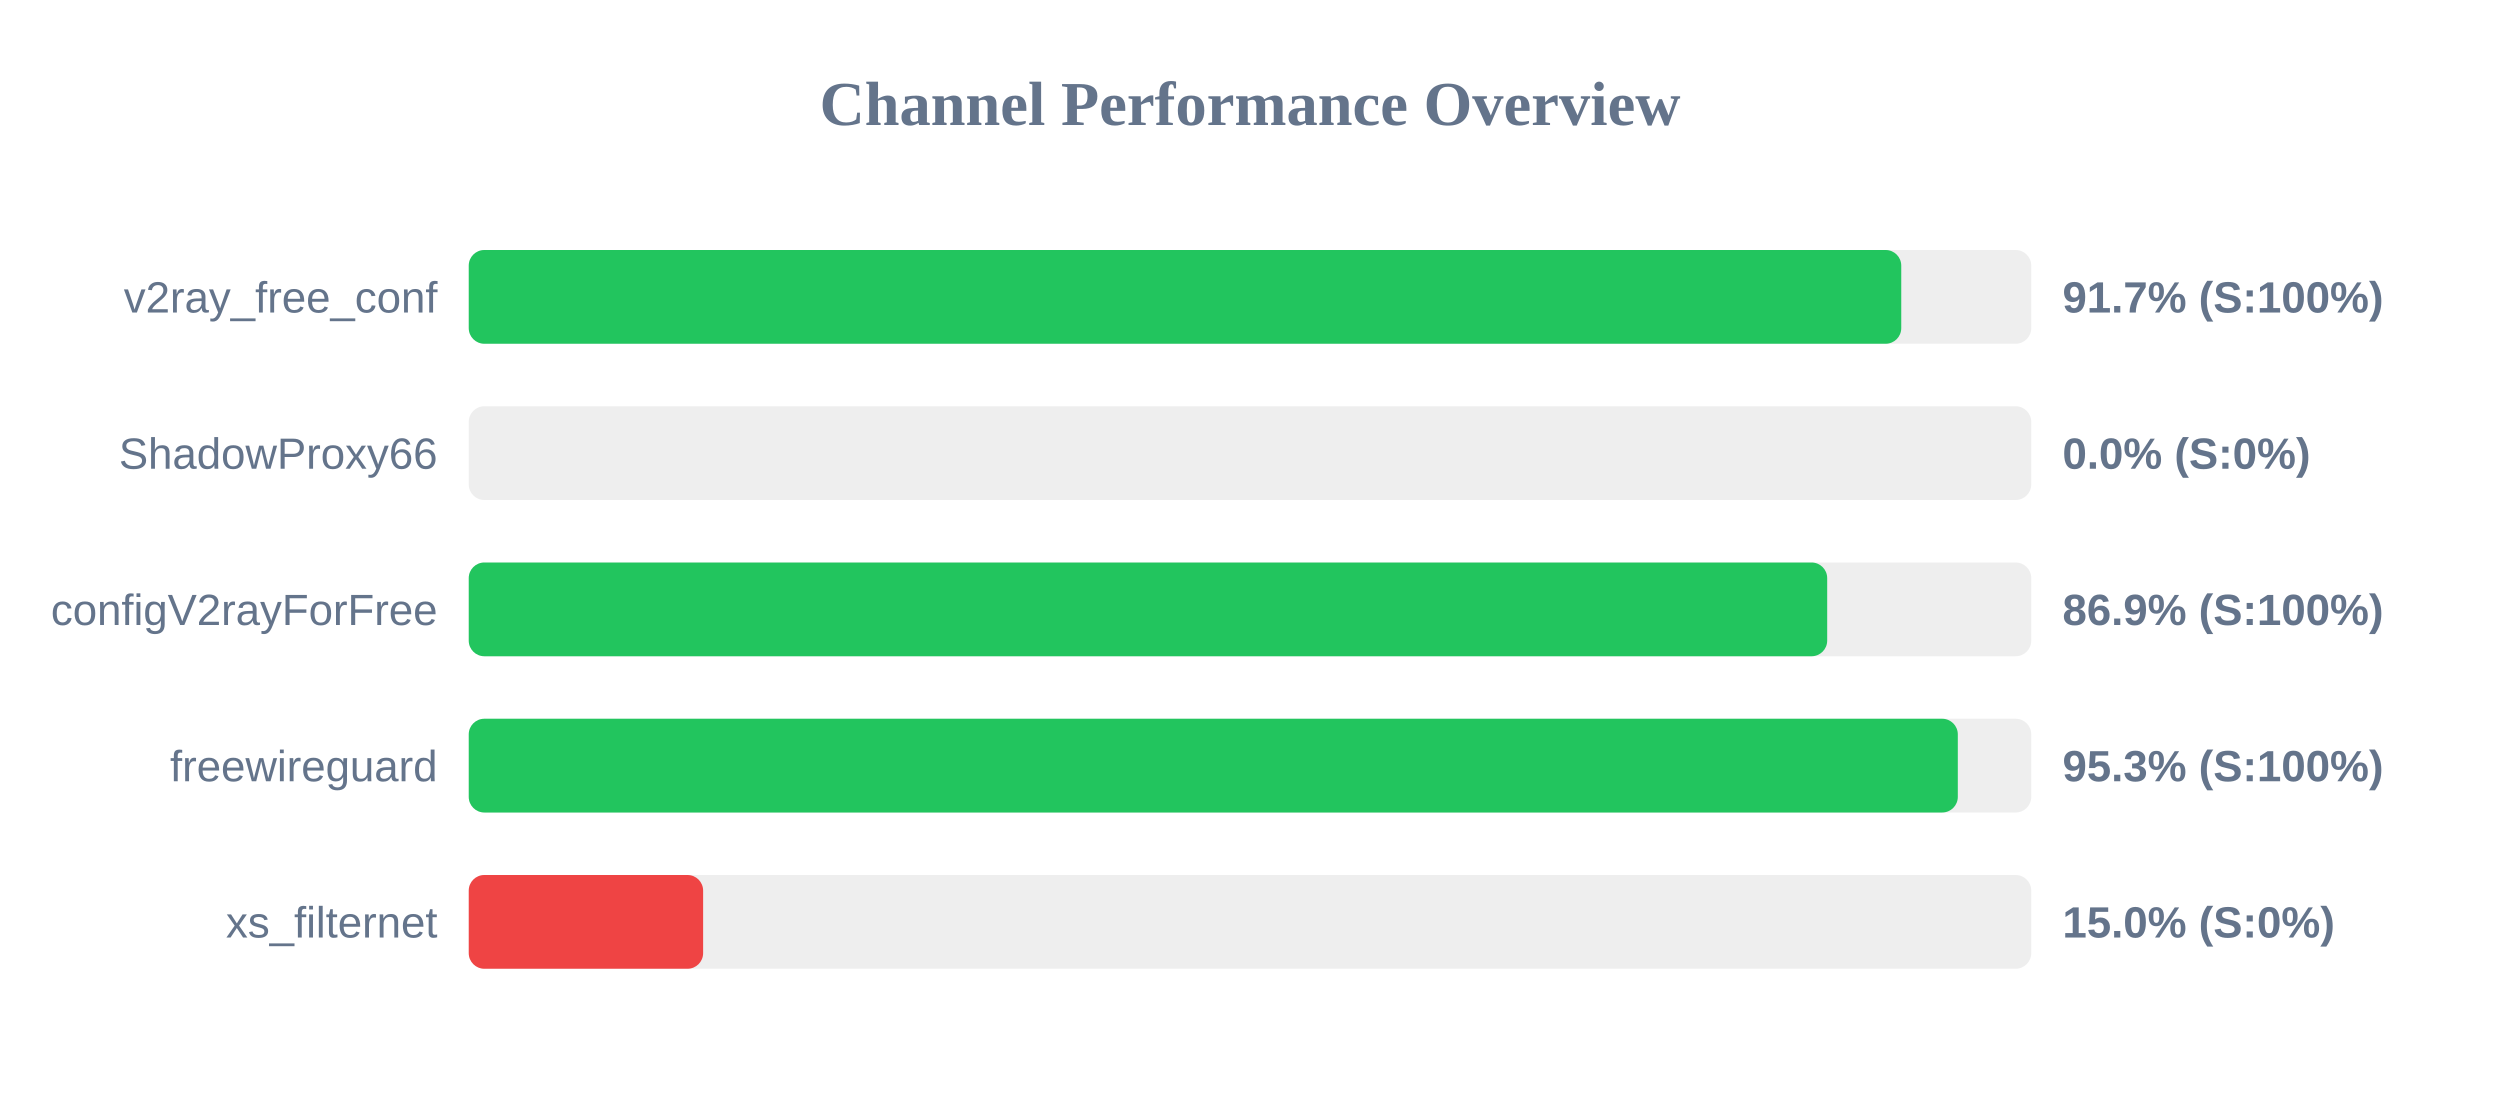
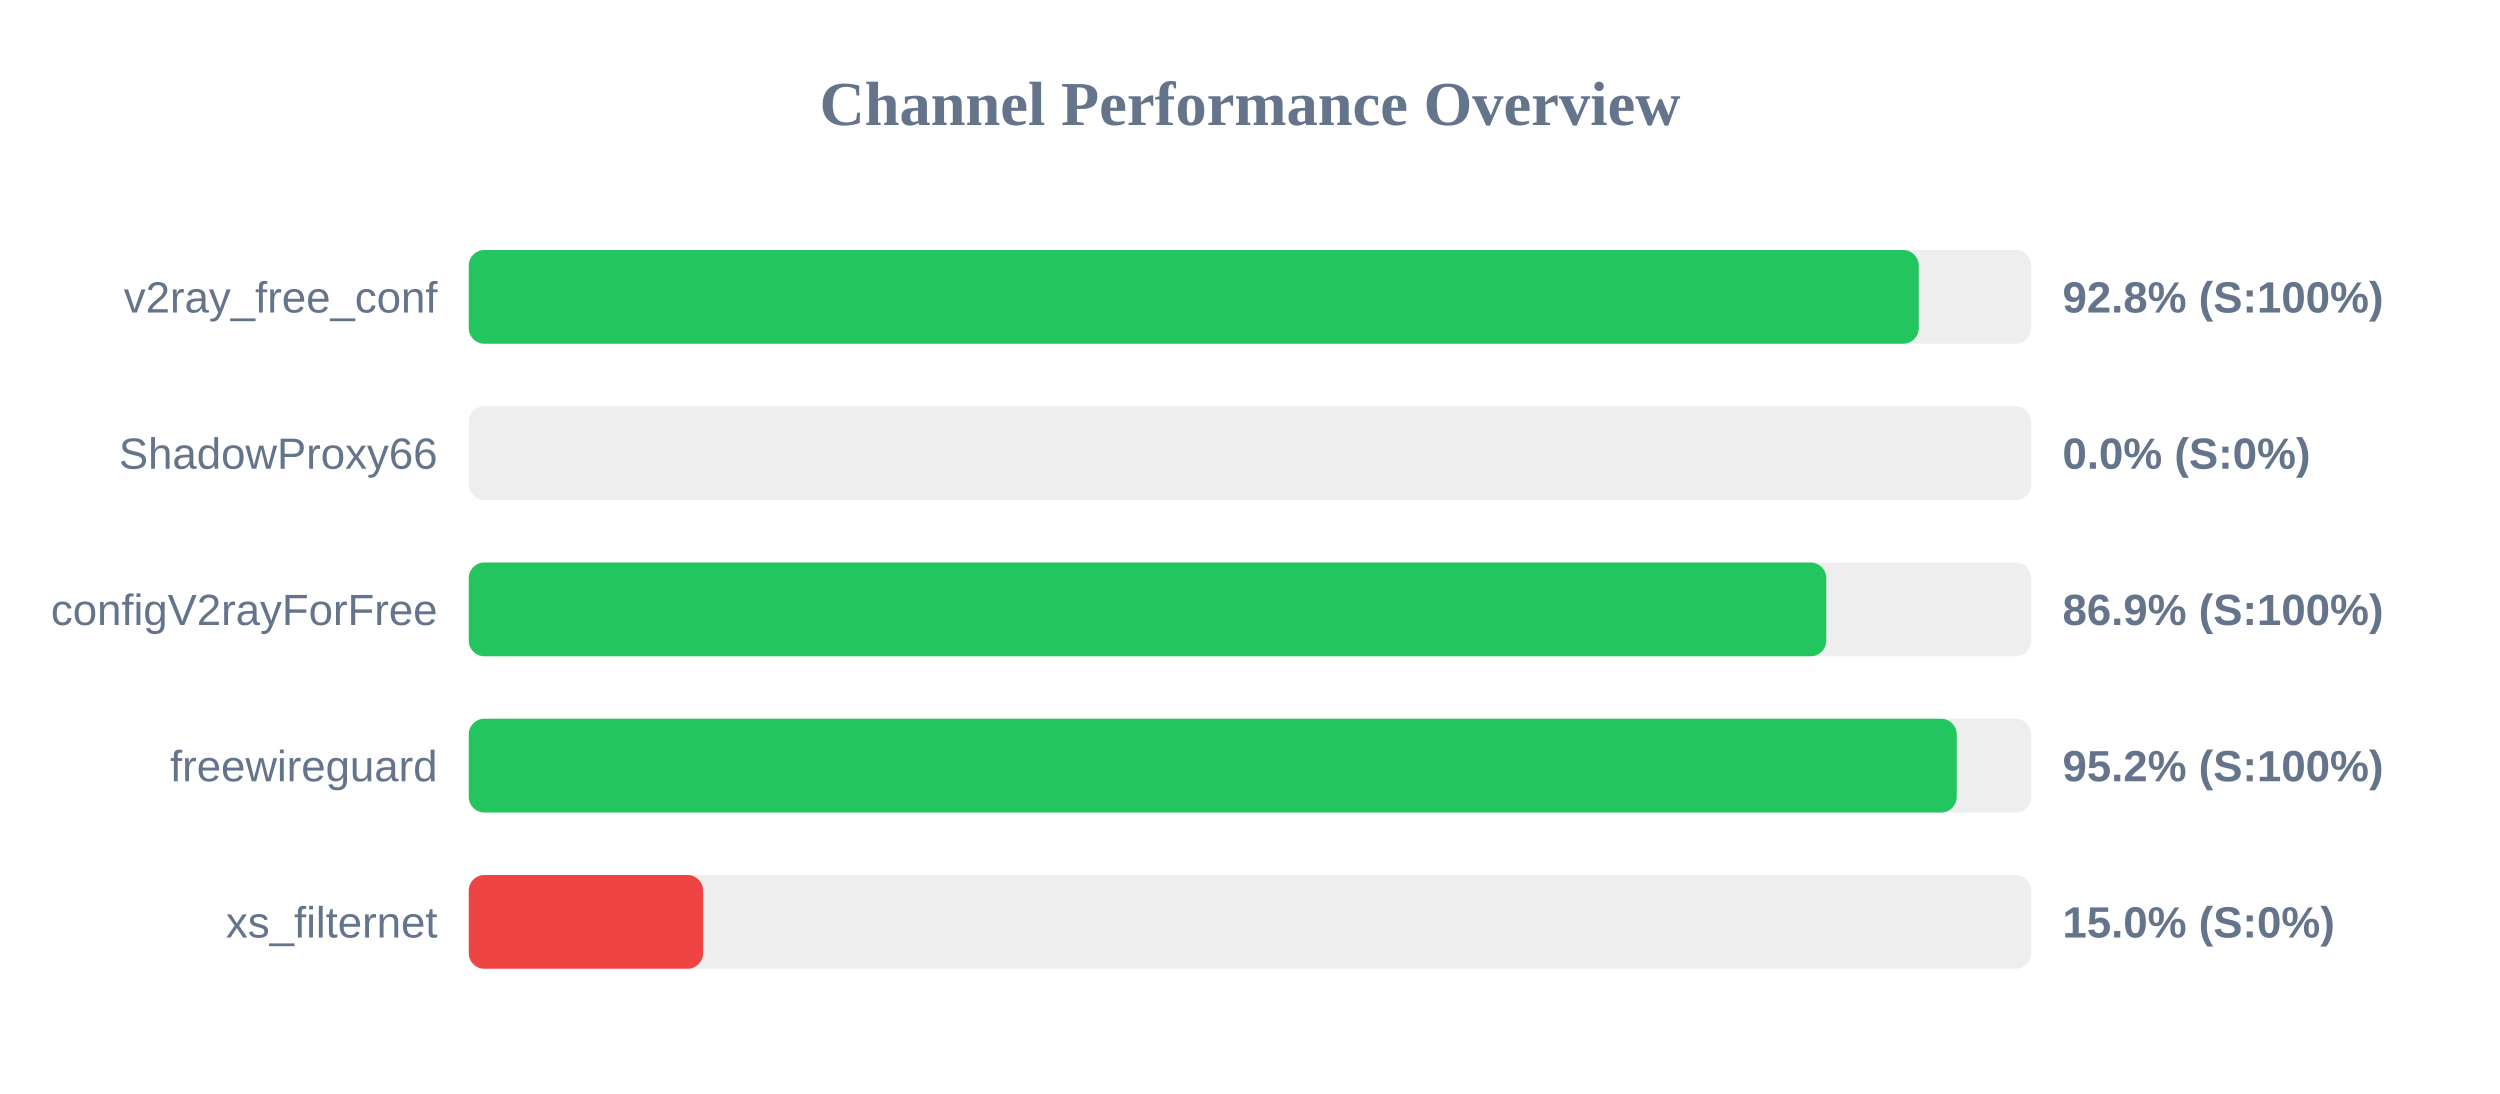
<svg xmlns="http://www.w3.org/2000/svg" width="800" height="350" version="1.1">
  <style>
        .row { font: 14px Arial; fill: #64748b; }
        .score { font: bold 14px Arial; fill: #64748b; }
    </style>
  <text x="400" y="40" text-anchor="middle" font-size="20px" font-weight="bold" fill="#64748b">Channel Performance Overview</text>
  <rect x="150" y="80" width="500" height="30" fill="#eee" rx="5" />
-   <rect x="150" y="80" width="458.4" height="30" fill="#22c55e" rx="5" />
+   <rect x="150" y="80" width="464.0" height="30" fill="#22c55e" rx="5" />
  <text x="140" y="100" text-anchor="end" class="row">v2ray_free_conf</text>
-   <text x="660" y="100" text-anchor="start" class="score">91.7% (S:100%)</text>
+   <text x="660" y="100" text-anchor="start" class="score">92.8% (S:100%)</text>
  <rect x="150" y="130" width="500" height="30" fill="#eee" rx="5" />
  <rect x="150" y="130" width="0.0" height="30" fill="#ef4444" rx="5" />
  <text x="140" y="150" text-anchor="end" class="row">ShadowProxy66</text>
  <text x="660" y="150" text-anchor="start" class="score">0.0% (S:0%)</text>
  <rect x="150" y="180" width="500" height="30" fill="#eee" rx="5" />
-   <rect x="150" y="180" width="434.7" height="30" fill="#22c55e" rx="5" />
+   <rect x="150" y="180" width="434.4" height="30" fill="#22c55e" rx="5" />
  <text x="140" y="200" text-anchor="end" class="row">configV2rayForFree</text>
  <text x="660" y="200" text-anchor="start" class="score">86.9% (S:100%)</text>
  <rect x="150" y="230" width="500" height="30" fill="#eee" rx="5" />
-   <rect x="150" y="230" width="476.5" height="30" fill="#22c55e" rx="5" />
+   <rect x="150" y="230" width="476.15" height="30" fill="#22c55e" rx="5" />
  <text x="140" y="250" text-anchor="end" class="row">freewireguard</text>
-   <text x="660" y="250" text-anchor="start" class="score">95.3% (S:100%)</text>
+   <text x="660" y="250" text-anchor="start" class="score">95.2% (S:100%)</text>
  <rect x="150" y="280" width="500" height="30" fill="#eee" rx="5" />
  <rect x="150" y="280" width="75.0" height="30" fill="#ef4444" rx="5" />
  <text x="140" y="300" text-anchor="end" class="row">xs_filternet</text>
  <text x="660" y="300" text-anchor="start" class="score">15.0% (S:0%)</text>
</svg>
